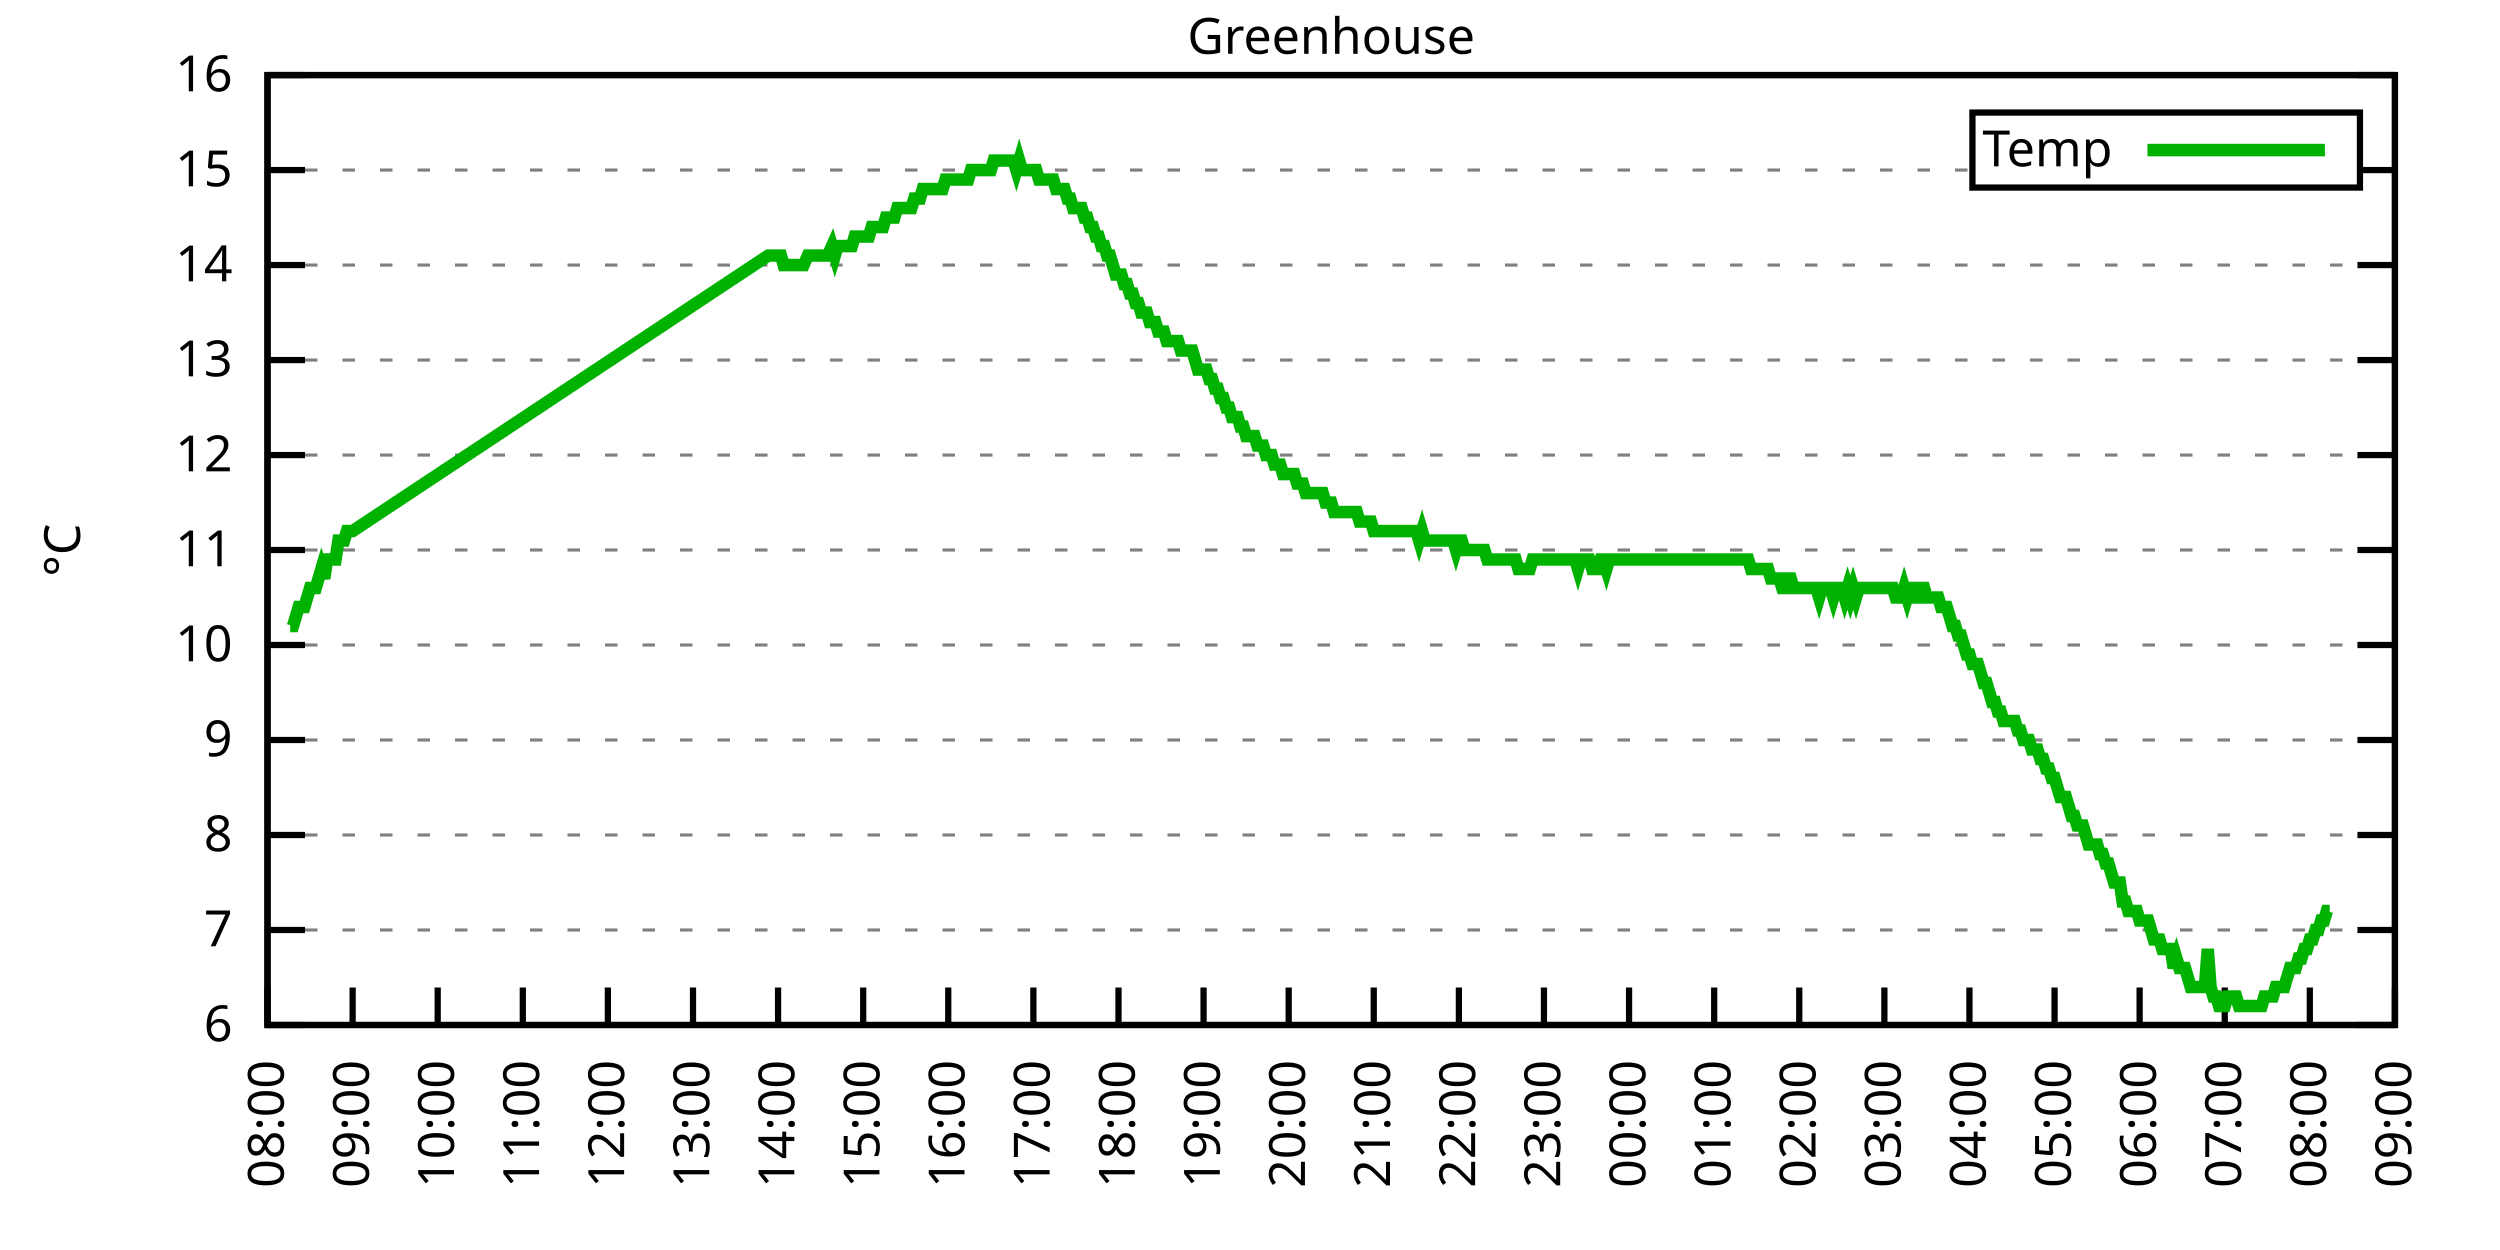
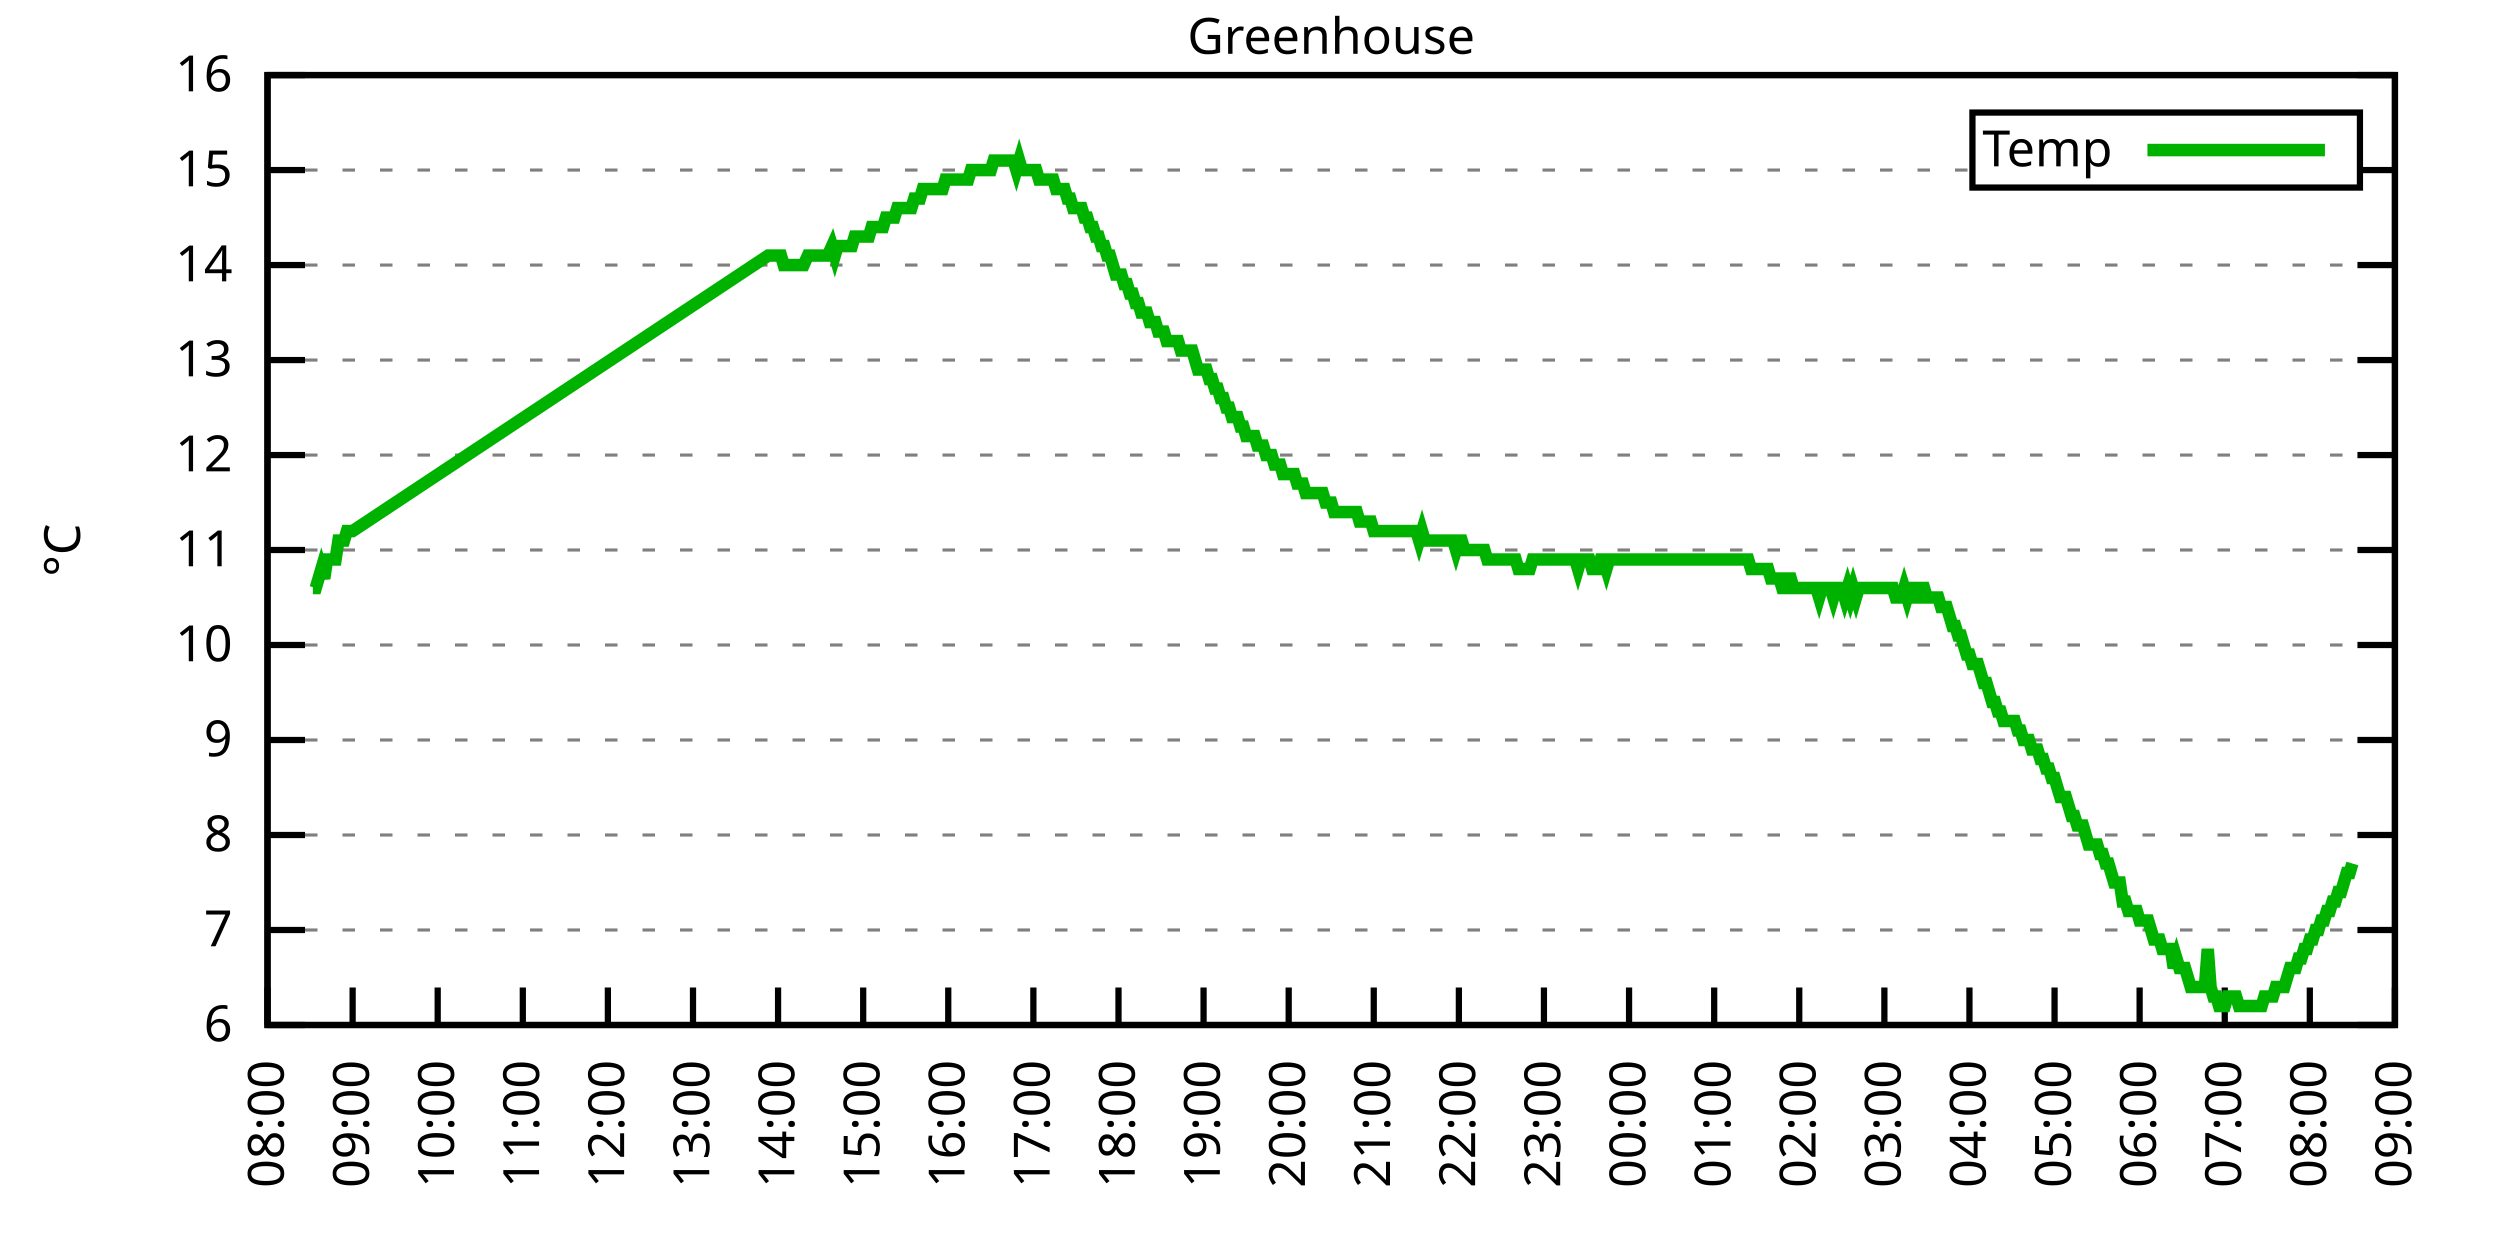
<svg xmlns="http://www.w3.org/2000/svg" xmlns:xlink="http://www.w3.org/1999/xlink" width="400" height="200" viewBox="0 0 400 200">
  <g id="gnuplot_canvas">
    <rect x="0" y="0" width="400" height="200" fill="none" />
    <defs>
      <circle id="gpDot" r="0.5" stroke-width="0.5" stroke="currentColor" />
      <path id="gpPt0" stroke-width="0.333" stroke="currentColor" d="M-1,0 h2 M0,-1 v2" />
      <path id="gpPt1" stroke-width="0.333" stroke="currentColor" d="M-1,-1 L1,1 M1,-1 L-1,1" />
      <path id="gpPt2" stroke-width="0.333" stroke="currentColor" d="M-1,0 L1,0 M0,-1 L0,1 M-1,-1 L1,1 M-1,1 L1,-1" />
      <rect id="gpPt3" stroke-width="0.333" stroke="currentColor" x="-1" y="-1" width="2" height="2" />
      <rect id="gpPt4" stroke-width="0.333" stroke="currentColor" fill="currentColor" x="-1" y="-1" width="2" height="2" />
      <circle id="gpPt5" stroke-width="0.333" stroke="currentColor" cx="0" cy="0" r="1" />
      <use xlink:href="#gpPt5" id="gpPt6" fill="currentColor" stroke="none" />
      <path id="gpPt7" stroke-width="0.333" stroke="currentColor" d="M0,-1.33 L-1.33,0.67 L1.33,0.67 z" />
      <use xlink:href="#gpPt7" id="gpPt8" fill="currentColor" stroke="none" />
      <use xlink:href="#gpPt7" id="gpPt9" stroke="currentColor" transform="rotate(180)" />
      <use xlink:href="#gpPt9" id="gpPt10" fill="currentColor" stroke="none" />
      <use xlink:href="#gpPt3" id="gpPt11" stroke="currentColor" transform="rotate(45)" />
      <use xlink:href="#gpPt11" id="gpPt12" fill="currentColor" stroke="none" />
      <path id="gpPt13" stroke-width="0.333" stroke="currentColor" d="M0,1.330 L1.265,0.411 L0.782,-1.067 L-0.782,-1.076 L-1.265,0.411 z" />
      <use xlink:href="#gpPt13" id="gpPt14" fill="currentColor" stroke="none" />
      <filter id="textbox" filterUnits="objectBoundingBox" x="0" y="0" height="1" width="1">
        <feFlood flood-color="white" flood-opacity="1" result="bgnd" />
        <feComposite in="SourceGraphic" in2="bgnd" operator="atop" />
      </filter>
      <filter id="greybox" filterUnits="objectBoundingBox" x="0" y="0" height="1" width="1">
        <feFlood flood-color="lightgrey" flood-opacity="1" result="grey" />
        <feComposite in="SourceGraphic" in2="grey" operator="atop" />
      </filter>
    </defs>
    <g fill="none" color="white" stroke="currentColor" stroke-width="1.00" stroke-linecap="butt" stroke-linejoin="miter">
</g>
    <g fill="none" color="black" stroke="currentColor" stroke-width="1.00" stroke-linecap="butt" stroke-linejoin="miter">
      <g stroke="none" shape-rendering="crispEdges">
        <polygon fill="rgb(255, 255, 255)" points="42.80,164.00 383.18,164.00 383.18,12.02 42.80,12.02 " />
      </g>
    </g>
    <g fill="none" color="black" stroke="currentColor" stroke-width="1.00" stroke-linecap="butt" stroke-linejoin="miter">
</g>
    <g fill="none" color="black" stroke="black" stroke-width="0.50" stroke-linecap="butt" stroke-linejoin="miter">
</g>
    <g fill="none" color="gray" stroke="currentColor" stroke-width="0.50" stroke-linecap="butt" stroke-linejoin="miter">
      <path stroke="gray" stroke-dasharray="2,4" class="gridline" d="M42.80,164.00 L383.19,164.00  " />
    </g>
    <g fill="none" color="gray" stroke="gray" stroke-width="1.00" stroke-linecap="butt" stroke-linejoin="miter">
</g>
    <g fill="none" color="black" stroke="currentColor" stroke-width="1.00" stroke-linecap="butt" stroke-linejoin="miter">
      <path stroke="black" d="M42.80,164.00 L48.80,164.00 M383.19,164.00 L377.19,164.00  " />
      <g transform="translate(37.20,166.60)" stroke="none" fill="black" font-family="Sans" font-size="8.00" text-anchor="end">
        <text>
          <tspan font-family="Sans"> 6</tspan>
        </text>
      </g>
    </g>
    <g fill="none" color="black" stroke="currentColor" stroke-width="1.00" stroke-linecap="butt" stroke-linejoin="miter">
</g>
    <g fill="none" color="black" stroke="black" stroke-width="0.50" stroke-linecap="butt" stroke-linejoin="miter">
</g>
    <g fill="none" color="gray" stroke="currentColor" stroke-width="0.50" stroke-linecap="butt" stroke-linejoin="miter">
      <path stroke="gray" stroke-dasharray="2,4" class="gridline" d="M42.80,148.80 L383.19,148.80  " />
    </g>
    <g fill="none" color="gray" stroke="gray" stroke-width="1.00" stroke-linecap="butt" stroke-linejoin="miter">
</g>
    <g fill="none" color="black" stroke="currentColor" stroke-width="1.00" stroke-linecap="butt" stroke-linejoin="miter">
      <path stroke="black" d="M42.80,148.80 L48.80,148.80 M383.19,148.80 L377.19,148.80  " />
      <g transform="translate(37.20,151.40)" stroke="none" fill="black" font-family="Sans" font-size="8.00" text-anchor="end">
        <text>
          <tspan font-family="Sans"> 7</tspan>
        </text>
      </g>
    </g>
    <g fill="none" color="black" stroke="currentColor" stroke-width="1.00" stroke-linecap="butt" stroke-linejoin="miter">
</g>
    <g fill="none" color="black" stroke="black" stroke-width="0.50" stroke-linecap="butt" stroke-linejoin="miter">
</g>
    <g fill="none" color="gray" stroke="currentColor" stroke-width="0.50" stroke-linecap="butt" stroke-linejoin="miter">
      <path stroke="gray" stroke-dasharray="2,4" class="gridline" d="M42.80,133.60 L383.19,133.60  " />
    </g>
    <g fill="none" color="gray" stroke="gray" stroke-width="1.00" stroke-linecap="butt" stroke-linejoin="miter">
</g>
    <g fill="none" color="black" stroke="currentColor" stroke-width="1.00" stroke-linecap="butt" stroke-linejoin="miter">
      <path stroke="black" d="M42.80,133.60 L48.80,133.60 M383.19,133.60 L377.19,133.60  " />
      <g transform="translate(37.20,136.20)" stroke="none" fill="black" font-family="Sans" font-size="8.00" text-anchor="end">
        <text>
          <tspan font-family="Sans"> 8</tspan>
        </text>
      </g>
    </g>
    <g fill="none" color="black" stroke="currentColor" stroke-width="1.00" stroke-linecap="butt" stroke-linejoin="miter">
</g>
    <g fill="none" color="black" stroke="black" stroke-width="0.50" stroke-linecap="butt" stroke-linejoin="miter">
</g>
    <g fill="none" color="gray" stroke="currentColor" stroke-width="0.50" stroke-linecap="butt" stroke-linejoin="miter">
      <path stroke="gray" stroke-dasharray="2,4" class="gridline" d="M42.80,118.40 L383.19,118.40  " />
    </g>
    <g fill="none" color="gray" stroke="gray" stroke-width="1.00" stroke-linecap="butt" stroke-linejoin="miter">
</g>
    <g fill="none" color="black" stroke="currentColor" stroke-width="1.00" stroke-linecap="butt" stroke-linejoin="miter">
      <path stroke="black" d="M42.80,118.40 L48.80,118.40 M383.19,118.40 L377.19,118.40  " />
      <g transform="translate(37.20,121.00)" stroke="none" fill="black" font-family="Sans" font-size="8.00" text-anchor="end">
        <text>
          <tspan font-family="Sans"> 9</tspan>
        </text>
      </g>
    </g>
    <g fill="none" color="black" stroke="currentColor" stroke-width="1.00" stroke-linecap="butt" stroke-linejoin="miter">
</g>
    <g fill="none" color="black" stroke="black" stroke-width="0.50" stroke-linecap="butt" stroke-linejoin="miter">
</g>
    <g fill="none" color="gray" stroke="currentColor" stroke-width="0.50" stroke-linecap="butt" stroke-linejoin="miter">
      <path stroke="gray" stroke-dasharray="2,4" class="gridline" d="M42.80,103.20 L383.19,103.20  " />
    </g>
    <g fill="none" color="gray" stroke="gray" stroke-width="1.00" stroke-linecap="butt" stroke-linejoin="miter">
</g>
    <g fill="none" color="black" stroke="currentColor" stroke-width="1.00" stroke-linecap="butt" stroke-linejoin="miter">
      <path stroke="black" d="M42.80,103.20 L48.80,103.20 M383.19,103.20 L377.19,103.20  " />
      <g transform="translate(37.20,105.80)" stroke="none" fill="black" font-family="Sans" font-size="8.00" text-anchor="end">
        <text>
          <tspan font-family="Sans"> 10</tspan>
        </text>
      </g>
    </g>
    <g fill="none" color="black" stroke="currentColor" stroke-width="1.00" stroke-linecap="butt" stroke-linejoin="miter">
</g>
    <g fill="none" color="black" stroke="black" stroke-width="0.50" stroke-linecap="butt" stroke-linejoin="miter">
</g>
    <g fill="none" color="gray" stroke="currentColor" stroke-width="0.50" stroke-linecap="butt" stroke-linejoin="miter">
      <path stroke="gray" stroke-dasharray="2,4" class="gridline" d="M42.80,88.00 L383.19,88.00  " />
    </g>
    <g fill="none" color="gray" stroke="gray" stroke-width="1.00" stroke-linecap="butt" stroke-linejoin="miter">
</g>
    <g fill="none" color="black" stroke="currentColor" stroke-width="1.00" stroke-linecap="butt" stroke-linejoin="miter">
      <path stroke="black" d="M42.80,88.00 L48.80,88.00 M383.19,88.00 L377.19,88.00  " />
      <g transform="translate(37.20,90.60)" stroke="none" fill="black" font-family="Sans" font-size="8.00" text-anchor="end">
        <text>
          <tspan font-family="Sans"> 11</tspan>
        </text>
      </g>
    </g>
    <g fill="none" color="black" stroke="currentColor" stroke-width="1.00" stroke-linecap="butt" stroke-linejoin="miter">
</g>
    <g fill="none" color="black" stroke="black" stroke-width="0.50" stroke-linecap="butt" stroke-linejoin="miter">
</g>
    <g fill="none" color="gray" stroke="currentColor" stroke-width="0.50" stroke-linecap="butt" stroke-linejoin="miter">
      <path stroke="gray" stroke-dasharray="2,4" class="gridline" d="M42.80,72.81 L383.19,72.81  " />
    </g>
    <g fill="none" color="gray" stroke="gray" stroke-width="1.00" stroke-linecap="butt" stroke-linejoin="miter">
</g>
    <g fill="none" color="black" stroke="currentColor" stroke-width="1.00" stroke-linecap="butt" stroke-linejoin="miter">
      <path stroke="black" d="M42.80,72.81 L48.80,72.81 M383.19,72.81 L377.19,72.81  " />
      <g transform="translate(37.20,75.41)" stroke="none" fill="black" font-family="Sans" font-size="8.00" text-anchor="end">
        <text>
          <tspan font-family="Sans"> 12</tspan>
        </text>
      </g>
    </g>
    <g fill="none" color="black" stroke="currentColor" stroke-width="1.00" stroke-linecap="butt" stroke-linejoin="miter">
</g>
    <g fill="none" color="black" stroke="black" stroke-width="0.50" stroke-linecap="butt" stroke-linejoin="miter">
</g>
    <g fill="none" color="gray" stroke="currentColor" stroke-width="0.50" stroke-linecap="butt" stroke-linejoin="miter">
      <path stroke="gray" stroke-dasharray="2,4" class="gridline" d="M42.80,57.61 L383.19,57.61  " />
    </g>
    <g fill="none" color="gray" stroke="gray" stroke-width="1.00" stroke-linecap="butt" stroke-linejoin="miter">
</g>
    <g fill="none" color="black" stroke="currentColor" stroke-width="1.00" stroke-linecap="butt" stroke-linejoin="miter">
      <path stroke="black" d="M42.80,57.61 L48.80,57.61 M383.19,57.61 L377.19,57.61  " />
      <g transform="translate(37.20,60.21)" stroke="none" fill="black" font-family="Sans" font-size="8.00" text-anchor="end">
        <text>
          <tspan font-family="Sans"> 13</tspan>
        </text>
      </g>
    </g>
    <g fill="none" color="black" stroke="currentColor" stroke-width="1.00" stroke-linecap="butt" stroke-linejoin="miter">
</g>
    <g fill="none" color="black" stroke="black" stroke-width="0.50" stroke-linecap="butt" stroke-linejoin="miter">
</g>
    <g fill="none" color="gray" stroke="currentColor" stroke-width="0.50" stroke-linecap="butt" stroke-linejoin="miter">
      <path stroke="gray" stroke-dasharray="2,4" class="gridline" d="M42.80,42.41 L383.19,42.41  " />
    </g>
    <g fill="none" color="gray" stroke="gray" stroke-width="1.00" stroke-linecap="butt" stroke-linejoin="miter">
</g>
    <g fill="none" color="black" stroke="currentColor" stroke-width="1.00" stroke-linecap="butt" stroke-linejoin="miter">
      <path stroke="black" d="M42.80,42.41 L48.80,42.41 M383.19,42.41 L377.19,42.41  " />
      <g transform="translate(37.20,45.01)" stroke="none" fill="black" font-family="Sans" font-size="8.00" text-anchor="end">
        <text>
          <tspan font-family="Sans"> 14</tspan>
        </text>
      </g>
    </g>
    <g fill="none" color="black" stroke="currentColor" stroke-width="1.00" stroke-linecap="butt" stroke-linejoin="miter">
</g>
    <g fill="none" color="black" stroke="black" stroke-width="0.50" stroke-linecap="butt" stroke-linejoin="miter">
</g>
    <g fill="none" color="gray" stroke="currentColor" stroke-width="0.50" stroke-linecap="butt" stroke-linejoin="miter">
      <path stroke="gray" stroke-dasharray="2,4" class="gridline" d="M42.80,27.21 L315.59,27.21 M377.59,27.21 L383.19,27.21  " />
    </g>
    <g fill="none" color="gray" stroke="gray" stroke-width="1.00" stroke-linecap="butt" stroke-linejoin="miter">
</g>
    <g fill="none" color="black" stroke="currentColor" stroke-width="1.00" stroke-linecap="butt" stroke-linejoin="miter">
      <path stroke="black" d="M42.80,27.21 L48.80,27.21 M383.19,27.21 L377.19,27.21  " />
      <g transform="translate(37.20,29.81)" stroke="none" fill="black" font-family="Sans" font-size="8.00" text-anchor="end">
        <text>
          <tspan font-family="Sans"> 15</tspan>
        </text>
      </g>
    </g>
    <g fill="none" color="black" stroke="currentColor" stroke-width="1.00" stroke-linecap="butt" stroke-linejoin="miter">
</g>
    <g fill="none" color="black" stroke="black" stroke-width="0.50" stroke-linecap="butt" stroke-linejoin="miter">
</g>
    <g fill="none" color="gray" stroke="currentColor" stroke-width="0.50" stroke-linecap="butt" stroke-linejoin="miter">
      <path stroke="gray" stroke-dasharray="2,4" class="gridline" d="M42.80,12.01 L383.19,12.01  " />
    </g>
    <g fill="none" color="gray" stroke="gray" stroke-width="1.00" stroke-linecap="butt" stroke-linejoin="miter">
</g>
    <g fill="none" color="black" stroke="currentColor" stroke-width="1.00" stroke-linecap="butt" stroke-linejoin="miter">
      <path stroke="black" d="M42.80,12.01 L48.80,12.01 M383.19,12.01 L377.19,12.01  " />
      <g transform="translate(37.20,14.61)" stroke="none" fill="black" font-family="Sans" font-size="8.00" text-anchor="end">
        <text>
          <tspan font-family="Sans"> 16</tspan>
        </text>
      </g>
    </g>
    <g fill="none" color="black" stroke="currentColor" stroke-width="1.00" stroke-linecap="butt" stroke-linejoin="miter">
      <path stroke="black" d="M42.80,164.00 L42.80,158.00  " />
      <g transform="translate(45.40,169.60) rotate(270.00)" stroke="none" fill="black" font-family="Sans" font-size="8.00" text-anchor="end">
        <text>
          <tspan font-family="Sans">08:00</tspan>
        </text>
      </g>
    </g>
    <g fill="none" color="black" stroke="currentColor" stroke-width="1.00" stroke-linecap="butt" stroke-linejoin="miter">
      <path stroke="black" d="M56.42,164.00 L56.42,158.00  " />
      <g transform="translate(59.02,169.60) rotate(270.00)" stroke="none" fill="black" font-family="Sans" font-size="8.00" text-anchor="end">
        <text>
          <tspan font-family="Sans">09:00</tspan>
        </text>
      </g>
    </g>
    <g fill="none" color="black" stroke="currentColor" stroke-width="1.00" stroke-linecap="butt" stroke-linejoin="miter">
      <path stroke="black" d="M70.03,164.00 L70.03,158.00  " />
      <g transform="translate(72.63,169.60) rotate(270.00)" stroke="none" fill="black" font-family="Sans" font-size="8.00" text-anchor="end">
        <text>
          <tspan font-family="Sans">10:00</tspan>
        </text>
      </g>
    </g>
    <g fill="none" color="black" stroke="currentColor" stroke-width="1.00" stroke-linecap="butt" stroke-linejoin="miter">
      <path stroke="black" d="M83.65,164.00 L83.65,158.00  " />
      <g transform="translate(86.25,169.60) rotate(270.00)" stroke="none" fill="black" font-family="Sans" font-size="8.00" text-anchor="end">
        <text>
          <tspan font-family="Sans">11:00</tspan>
        </text>
      </g>
    </g>
    <g fill="none" color="black" stroke="currentColor" stroke-width="1.00" stroke-linecap="butt" stroke-linejoin="miter">
      <path stroke="black" d="M97.26,164.00 L97.26,158.00  " />
      <g transform="translate(99.86,169.60) rotate(270.00)" stroke="none" fill="black" font-family="Sans" font-size="8.00" text-anchor="end">
        <text>
          <tspan font-family="Sans">12:00</tspan>
        </text>
      </g>
    </g>
    <g fill="none" color="black" stroke="currentColor" stroke-width="1.00" stroke-linecap="butt" stroke-linejoin="miter">
      <path stroke="black" d="M110.88,164.00 L110.88,158.00  " />
      <g transform="translate(113.48,169.60) rotate(270.00)" stroke="none" fill="black" font-family="Sans" font-size="8.00" text-anchor="end">
        <text>
          <tspan font-family="Sans">13:00</tspan>
        </text>
      </g>
    </g>
    <g fill="none" color="black" stroke="currentColor" stroke-width="1.00" stroke-linecap="butt" stroke-linejoin="miter">
      <path stroke="black" d="M124.49,164.00 L124.49,158.00  " />
      <g transform="translate(127.09,169.60) rotate(270.00)" stroke="none" fill="black" font-family="Sans" font-size="8.00" text-anchor="end">
        <text>
          <tspan font-family="Sans">14:00</tspan>
        </text>
      </g>
    </g>
    <g fill="none" color="black" stroke="currentColor" stroke-width="1.00" stroke-linecap="butt" stroke-linejoin="miter">
      <path stroke="black" d="M138.11,164.00 L138.11,158.00  " />
      <g transform="translate(140.71,169.60) rotate(270.00)" stroke="none" fill="black" font-family="Sans" font-size="8.00" text-anchor="end">
        <text>
          <tspan font-family="Sans">15:00</tspan>
        </text>
      </g>
    </g>
    <g fill="none" color="black" stroke="currentColor" stroke-width="1.00" stroke-linecap="butt" stroke-linejoin="miter">
      <path stroke="black" d="M151.72,164.00 L151.72,158.00  " />
      <g transform="translate(154.32,169.60) rotate(270.00)" stroke="none" fill="black" font-family="Sans" font-size="8.00" text-anchor="end">
        <text>
          <tspan font-family="Sans">16:00</tspan>
        </text>
      </g>
    </g>
    <g fill="none" color="black" stroke="currentColor" stroke-width="1.00" stroke-linecap="butt" stroke-linejoin="miter">
      <path stroke="black" d="M165.34,164.00 L165.34,158.00  " />
      <g transform="translate(167.94,169.60) rotate(270.00)" stroke="none" fill="black" font-family="Sans" font-size="8.00" text-anchor="end">
        <text>
          <tspan font-family="Sans">17:00</tspan>
        </text>
      </g>
    </g>
    <g fill="none" color="black" stroke="currentColor" stroke-width="1.00" stroke-linecap="butt" stroke-linejoin="miter">
      <path stroke="black" d="M178.96,164.00 L178.96,158.00  " />
      <g transform="translate(181.56,169.60) rotate(270.00)" stroke="none" fill="black" font-family="Sans" font-size="8.00" text-anchor="end">
        <text>
          <tspan font-family="Sans">18:00</tspan>
        </text>
      </g>
    </g>
    <g fill="none" color="black" stroke="currentColor" stroke-width="1.00" stroke-linecap="butt" stroke-linejoin="miter">
      <path stroke="black" d="M192.57,164.00 L192.57,158.00  " />
      <g transform="translate(195.17,169.60) rotate(270.00)" stroke="none" fill="black" font-family="Sans" font-size="8.00" text-anchor="end">
        <text>
          <tspan font-family="Sans">19:00</tspan>
        </text>
      </g>
    </g>
    <g fill="none" color="black" stroke="currentColor" stroke-width="1.00" stroke-linecap="butt" stroke-linejoin="miter">
      <path stroke="black" d="M206.19,164.00 L206.19,158.00  " />
      <g transform="translate(208.79,169.60) rotate(270.00)" stroke="none" fill="black" font-family="Sans" font-size="8.00" text-anchor="end">
        <text>
          <tspan font-family="Sans">20:00</tspan>
        </text>
      </g>
    </g>
    <g fill="none" color="black" stroke="currentColor" stroke-width="1.00" stroke-linecap="butt" stroke-linejoin="miter">
      <path stroke="black" d="M219.80,164.00 L219.80,158.00  " />
      <g transform="translate(222.40,169.60) rotate(270.00)" stroke="none" fill="black" font-family="Sans" font-size="8.00" text-anchor="end">
        <text>
          <tspan font-family="Sans">21:00</tspan>
        </text>
      </g>
    </g>
    <g fill="none" color="black" stroke="currentColor" stroke-width="1.00" stroke-linecap="butt" stroke-linejoin="miter">
      <path stroke="black" d="M233.42,164.00 L233.42,158.00  " />
      <g transform="translate(236.02,169.60) rotate(270.00)" stroke="none" fill="black" font-family="Sans" font-size="8.00" text-anchor="end">
        <text>
          <tspan font-family="Sans">22:00</tspan>
        </text>
      </g>
    </g>
    <g fill="none" color="black" stroke="currentColor" stroke-width="1.00" stroke-linecap="butt" stroke-linejoin="miter">
      <path stroke="black" d="M247.03,164.00 L247.03,158.00  " />
      <g transform="translate(249.63,169.60) rotate(270.00)" stroke="none" fill="black" font-family="Sans" font-size="8.00" text-anchor="end">
        <text>
          <tspan font-family="Sans">23:00</tspan>
        </text>
      </g>
    </g>
    <g fill="none" color="black" stroke="currentColor" stroke-width="1.00" stroke-linecap="butt" stroke-linejoin="miter">
      <path stroke="black" d="M260.65,164.00 L260.65,158.00  " />
      <g transform="translate(263.25,169.60) rotate(270.00)" stroke="none" fill="black" font-family="Sans" font-size="8.00" text-anchor="end">
        <text>
          <tspan font-family="Sans">00:00</tspan>
        </text>
      </g>
    </g>
    <g fill="none" color="black" stroke="currentColor" stroke-width="1.00" stroke-linecap="butt" stroke-linejoin="miter">
      <path stroke="black" d="M274.27,164.00 L274.27,158.00  " />
      <g transform="translate(276.87,169.60) rotate(270.00)" stroke="none" fill="black" font-family="Sans" font-size="8.00" text-anchor="end">
        <text>
          <tspan font-family="Sans">01:00</tspan>
        </text>
      </g>
    </g>
    <g fill="none" color="black" stroke="currentColor" stroke-width="1.00" stroke-linecap="butt" stroke-linejoin="miter">
      <path stroke="black" d="M287.88,164.00 L287.88,158.00  " />
      <g transform="translate(290.48,169.60) rotate(270.00)" stroke="none" fill="black" font-family="Sans" font-size="8.00" text-anchor="end">
        <text>
          <tspan font-family="Sans">02:00</tspan>
        </text>
      </g>
    </g>
    <g fill="none" color="black" stroke="currentColor" stroke-width="1.00" stroke-linecap="butt" stroke-linejoin="miter">
      <path stroke="black" d="M301.50,164.00 L301.50,158.00  " />
      <g transform="translate(304.10,169.60) rotate(270.00)" stroke="none" fill="black" font-family="Sans" font-size="8.00" text-anchor="end">
        <text>
          <tspan font-family="Sans">03:00</tspan>
        </text>
      </g>
    </g>
    <g fill="none" color="black" stroke="currentColor" stroke-width="1.00" stroke-linecap="butt" stroke-linejoin="miter">
      <path stroke="black" d="M315.11,164.00 L315.11,158.00  " />
      <g transform="translate(317.71,169.60) rotate(270.00)" stroke="none" fill="black" font-family="Sans" font-size="8.00" text-anchor="end">
        <text>
          <tspan font-family="Sans">04:00</tspan>
        </text>
      </g>
    </g>
    <g fill="none" color="black" stroke="currentColor" stroke-width="1.00" stroke-linecap="butt" stroke-linejoin="miter">
      <path stroke="black" d="M328.73,164.00 L328.73,158.00  " />
      <g transform="translate(331.33,169.60) rotate(270.00)" stroke="none" fill="black" font-family="Sans" font-size="8.00" text-anchor="end">
        <text>
          <tspan font-family="Sans">05:00</tspan>
        </text>
      </g>
    </g>
    <g fill="none" color="black" stroke="currentColor" stroke-width="1.00" stroke-linecap="butt" stroke-linejoin="miter">
      <path stroke="black" d="M342.34,164.00 L342.34,158.00  " />
      <g transform="translate(344.94,169.60) rotate(270.00)" stroke="none" fill="black" font-family="Sans" font-size="8.00" text-anchor="end">
        <text>
          <tspan font-family="Sans">06:00</tspan>
        </text>
      </g>
    </g>
    <g fill="none" color="black" stroke="currentColor" stroke-width="1.00" stroke-linecap="butt" stroke-linejoin="miter">
      <path stroke="black" d="M355.96,164.00 L355.96,158.00  " />
      <g transform="translate(358.56,169.60) rotate(270.00)" stroke="none" fill="black" font-family="Sans" font-size="8.00" text-anchor="end">
        <text>
          <tspan font-family="Sans">07:00</tspan>
        </text>
      </g>
    </g>
    <g fill="none" color="black" stroke="currentColor" stroke-width="1.00" stroke-linecap="butt" stroke-linejoin="miter">
      <path stroke="black" d="M369.57,164.00 L369.57,158.00  " />
      <g transform="translate(372.17,169.60) rotate(270.00)" stroke="none" fill="black" font-family="Sans" font-size="8.00" text-anchor="end">
        <text>
          <tspan font-family="Sans">08:00</tspan>
        </text>
      </g>
    </g>
    <g fill="none" color="black" stroke="currentColor" stroke-width="1.00" stroke-linecap="butt" stroke-linejoin="miter">
      <path stroke="black" d="M383.19,164.00 L383.19,158.00  " />
      <g transform="translate(385.79,169.60) rotate(270.00)" stroke="none" fill="black" font-family="Sans" font-size="8.00" text-anchor="end">
        <text>
          <tspan font-family="Sans">09:00</tspan>
        </text>
      </g>
    </g>
    <g fill="none" color="black" stroke="currentColor" stroke-width="1.00" stroke-linecap="butt" stroke-linejoin="miter">
</g>
    <g fill="none" color="black" stroke="currentColor" stroke-width="1.00" stroke-linecap="butt" stroke-linejoin="miter">
      <path stroke="black" d="M42.80,12.01 L42.80,164.00 L383.19,164.00 L383.19,12.01 L42.80,12.01 Z  " />
    </g>
    <g fill="none" color="black" stroke="currentColor" stroke-width="1.00" stroke-linecap="butt" stroke-linejoin="miter">
</g>
    <g fill="none" color="black" stroke="currentColor" stroke-width="1.00" stroke-linecap="butt" stroke-linejoin="miter">
      <path stroke="black" d="M315.59,30.01 L315.59,18.01 L377.59,18.01 L377.59,30.01 L315.59,30.01 Z  " />
    </g>
    <g id="Greenhouse_plot_1">
      <g fill="none" color="white" stroke="black" stroke-width="2.00" stroke-linecap="butt" stroke-linejoin="miter">
</g>
      <g fill="none" color="black" stroke="currentColor" stroke-width="2.00" stroke-linecap="butt" stroke-linejoin="miter">
        <g transform="translate(337.99,26.61)" stroke="none" fill="black" font-family="Sans" font-size="8.00" text-anchor="end">
          <text>
            <tspan font-family="Sans">Temp</tspan>
          </text>
        </g>
      </g>
      <g fill="none" color="black" stroke="currentColor" stroke-width="2.00" stroke-linecap="butt" stroke-linejoin="miter">
-         <path stroke="rgb(  0, 178,   0)" d="M343.59,24.01 L371.99,24.01 M46.43,100.16 L46.88,100.16 L47.34,98.64 L47.79,97.12 L48.25,97.12 L48.70,97.12   L49.15,95.60 L49.61,94.08 L50.06,94.08 L50.52,94.08 L50.97,92.56 L51.42,91.04 L51.88,92.56 L52.33,89.52   L52.78,89.52 L53.24,89.52 L53.69,89.52 L54.15,86.49 L54.60,86.49 L55.05,86.49 L55.51,84.97 L55.96,84.97   L56.42,84.97 L122.91,40.89 L123.36,40.89 L124.04,40.89 L124.95,40.89 L125.40,42.41 L125.86,42.41 L126.31,42.41   L127.22,42.41 L127.67,42.41 L128.12,42.41 L128.58,42.41 L129.26,40.89 L129.94,40.89 L130.39,40.89 L130.85,40.89   L131.30,40.89 L131.76,40.89 L132.44,40.89 L133.12,39.37 L133.57,40.89 L134.02,39.37 L134.48,39.37 L134.93,39.37   L135.39,39.37 L135.84,39.37 L136.29,39.37 L136.75,37.85 L137.20,37.85 L137.66,37.85 L138.11,37.85 L138.56,37.85   L139.02,37.85 L139.47,36.33 L139.92,36.33 L140.38,36.33 L140.83,36.33 L141.29,36.33 L141.74,34.81 L142.19,34.81   L142.65,34.81 L143.10,34.81 L143.56,33.29 L144.01,33.29 L144.46,33.29 L144.92,33.29 L145.37,33.29 L145.82,33.29   L146.28,31.77 L146.73,31.77 L147.19,31.77 L147.64,30.25 L148.09,30.25 L148.55,30.25 L149.00,30.25 L149.46,30.25   L149.91,30.25 L150.36,30.25 L150.82,30.25 L151.27,28.73 L151.72,28.73 L152.18,28.73 L152.63,28.73 L153.09,28.73   L153.54,28.73 L153.99,28.73 L154.45,28.73 L154.90,28.73 L155.36,27.21 L155.81,27.21 L156.26,27.21 L156.72,27.21   L157.17,27.21 L157.62,27.21 L158.08,27.21 L158.53,27.21 L158.99,25.69 L159.44,25.69 L159.89,25.69 L160.35,25.69   L160.80,25.69 L161.26,25.69 L161.71,25.69 L162.16,25.69 L162.62,27.21 L163.07,25.69 L163.52,27.21 L163.98,27.21   L164.43,27.21 L164.89,27.21 L165.34,27.21 L165.79,27.21 L166.25,28.73 L166.70,28.73 L167.16,28.73 L167.61,28.73   L168.06,28.73 L168.52,28.73 L168.97,30.25 L169.43,30.25 L169.88,30.25 L170.33,30.25 L170.79,31.77 L171.24,31.77   L171.69,33.29 L172.15,33.29 L172.60,33.29 L173.06,33.29 L173.51,34.81 L173.96,34.81 L174.42,36.33 L174.87,36.33   L175.33,37.85 L175.78,37.85 L176.23,39.37 L176.69,39.37 L177.14,40.89 L177.59,40.89 L178.05,42.41 L178.50,43.93   L178.96,43.93 L179.41,43.93 L179.86,45.45 L180.32,45.45 L180.77,46.97 L181.23,46.97 L181.68,48.49 L182.13,48.49   L182.59,50.01 L183.04,50.01 L183.49,50.01 L183.95,51.53 L184.40,51.53 L184.86,51.53 L185.31,53.05 L185.76,53.05   L186.22,53.05 L186.67,54.57 L187.13,54.57 L187.58,54.57 L188.03,54.57 L188.49,54.57 L188.94,56.09 L189.39,56.09   L189.85,56.09 L190.30,56.09 L190.76,56.09 L191.21,57.61 L191.66,59.13 L192.12,59.13 L192.57,59.13 L193.03,59.13   L193.48,60.65 L193.93,60.65 L194.39,62.17 L194.84,62.17 L195.29,63.69 L195.75,63.69 L196.20,65.21 L196.66,65.21   L197.11,66.73 L197.56,66.73 L198.02,66.73 L198.47,68.25 L198.93,68.25 L199.38,69.77 L199.83,69.77 L200.29,69.77   L200.74,69.77 L201.19,71.29 L201.65,71.29 L202.10,71.29 L202.56,72.81 L203.01,72.81 L203.46,72.81 L203.92,74.33   L204.37,74.33 L204.83,74.33 L205.28,75.85 L205.73,75.85 L206.19,75.85 L206.64,75.85 L207.09,75.85 L207.55,77.37   L208.00,77.37 L208.46,77.37 L208.91,78.89 L209.36,78.89 L209.82,78.89 L210.27,78.89 L210.73,78.89 L211.18,78.89   L211.63,78.89 L212.09,80.41 L212.54,80.41 L213.00,80.41 L213.45,81.93 L213.90,81.93 L214.36,81.93 L214.81,81.93   L215.26,81.93 L215.72,81.93 L216.17,81.93 L216.63,81.93 L217.08,81.93 L217.53,83.45 L217.99,83.45 L218.44,83.45   L218.90,83.45 L219.35,83.45 L219.80,84.97 L220.26,84.97 L220.71,84.97 L221.16,84.97 L221.62,84.97 L222.07,84.97   L222.53,84.97 L222.98,84.97 L223.43,84.97 L223.89,84.97 L224.34,84.97 L224.80,84.97 L225.25,84.97 L225.70,84.97   L226.16,84.97 L226.61,84.97 L227.06,86.49 L227.52,84.97 L227.97,86.49 L228.43,86.49 L228.88,86.49 L229.33,86.49   L229.79,86.49 L230.24,86.49 L230.70,86.49 L231.15,86.49 L231.60,86.49 L232.06,86.49 L232.51,86.49 L232.96,88.00   L233.42,86.49 L233.87,86.49 L234.33,88.00 L234.78,88.00 L235.23,88.00 L235.69,88.00 L236.14,88.00 L236.60,88.00   L237.05,88.00 L237.50,88.00 L237.96,89.52 L238.41,89.52 L238.86,89.52 L239.32,89.52 L239.77,89.52 L240.23,89.52   L240.68,89.52 L241.13,89.52 L241.59,89.52 L242.04,89.52 L242.50,89.52 L242.95,91.04 L243.40,91.04 L243.86,91.04   L244.31,91.04 L244.76,91.04 L245.22,89.52 L245.67,89.52 L246.13,89.52 L246.58,89.52 L247.03,89.52 L247.49,89.52   L247.94,89.52 L248.40,89.52 L248.85,89.52 L249.30,89.52 L249.76,89.52 L250.21,89.52 L250.66,89.52 L251.12,89.52   L251.57,89.52 L252.03,89.52 L252.48,91.04 L252.93,89.52 L253.39,89.52 L253.84,89.52 L254.30,89.52 L254.75,91.04   L255.20,91.04 L255.66,91.04 L256.11,89.52 L256.56,89.52 L257.02,91.04 L257.47,89.52 L257.93,89.52 L258.38,89.52   L258.83,89.52 L259.29,89.52 L259.74,89.52 L260.20,89.52 L260.65,89.52 L261.10,89.52 L261.56,89.52 L262.01,89.52   L262.47,89.52 L262.92,89.52 L263.37,89.52 L263.83,89.52 L264.28,89.52 L264.73,89.52 L265.19,89.52 L265.64,89.52   L266.10,89.52 L266.55,89.52 L267.00,89.52 L267.46,89.52 L267.91,89.52 L268.37,89.52 L268.82,89.52 L269.27,89.52   L269.73,89.52 L270.18,89.52 L270.63,89.52 L271.09,89.52 L271.54,89.52 L272.00,89.52 L272.45,89.52 L272.90,89.52   L273.36,89.52 L273.81,89.52 L274.27,89.52 L274.72,89.52 L275.17,89.52 L275.63,89.52 L276.08,89.52 L276.53,89.52   L276.99,89.52 L277.44,89.52 L277.90,89.52 L278.35,89.52 L278.80,89.52 L279.26,89.52 L279.71,89.52 L280.17,91.04   L280.62,91.04 L281.07,91.04 L281.53,91.04 L281.98,91.04 L282.43,91.04 L282.89,91.04 L283.34,92.56 L283.80,92.56   L284.25,92.56 L284.70,92.56 L285.16,94.08 L285.61,94.08 L286.07,92.56 L286.52,92.56 L286.97,94.08 L287.43,94.08   L287.88,94.08 L288.33,94.08 L288.79,94.08 L289.24,94.08 L289.70,94.08 L290.15,94.08 L290.60,94.08 L291.06,95.60   L291.51,94.08 L291.97,94.08 L292.42,94.08 L292.87,94.08 L293.33,95.60 L293.78,94.08 L294.23,94.08 L294.69,94.08   L295.14,95.60 L295.60,94.08 L296.05,95.60 L296.50,94.08 L296.96,95.60 L297.41,94.08 L297.87,94.08 L298.32,94.08   L298.77,94.08 L299.23,94.08 L299.68,94.08 L300.13,94.08 L300.59,94.08 L301.04,94.08 L301.50,94.08 L301.95,94.08   L302.40,94.08 L302.86,94.08 L303.31,95.60 L303.77,95.60 L304.22,95.60 L304.67,94.08 L305.13,95.60 L305.58,94.08   L306.03,94.08 L306.49,95.60 L306.94,95.60 L307.40,94.08 L307.85,94.08 L308.30,95.60 L308.76,95.60 L309.21,95.60   L309.67,95.60 L310.12,95.60 L310.57,97.12 L311.03,97.12 L311.48,97.12 L311.94,98.64 L312.39,100.16 L312.84,100.16   L313.30,101.68 L313.75,101.68 L314.20,103.20 L314.66,104.72 L315.11,104.72 L315.57,106.24 L316.02,106.24 L316.47,106.24   L316.93,107.76 L317.38,109.28 L317.84,109.28 L318.29,110.80 L318.74,112.32 L319.20,112.32 L319.65,113.84 L320.10,113.84   L320.56,115.36 L321.01,115.36 L321.47,115.36 L321.92,115.36 L322.37,115.36 L322.83,116.88 L323.28,116.88 L323.74,118.40   L324.19,118.40 L324.64,118.40 L325.10,119.92 L325.55,119.92 L326.00,119.92 L326.46,121.44 L326.91,121.44 L327.37,122.96   L327.82,122.96 L328.27,124.48 L328.73,124.48 L329.18,126.00 L329.64,127.52 L330.09,127.52 L330.54,127.52 L331.00,129.04   L331.45,130.56 L331.90,130.56 L332.36,132.08 L332.81,132.08 L333.27,132.08 L333.72,133.60 L334.17,135.12 L334.63,135.12   L335.08,135.12 L335.54,135.12 L335.99,136.64 L336.44,136.64 L336.90,138.16 L337.35,138.16 L337.80,139.68 L338.26,141.20   L338.71,141.20 L339.17,141.20 L339.62,144.24 L340.07,144.24 L340.53,145.76 L340.98,145.76 L341.44,145.76 L341.89,145.76   L342.34,147.28 L342.80,147.28 L343.25,147.28 L343.70,147.28 L344.16,148.80 L344.61,150.32 L345.07,150.32 L345.52,150.32   L345.97,151.84 L346.43,151.84 L346.88,151.84 L347.34,151.84 L347.79,154.88 L348.24,153.36 L348.70,154.88 L349.15,154.88   L349.60,154.88 L350.06,156.40 L350.51,157.92 L350.97,157.92 L351.42,157.92 L351.87,157.92 L352.33,157.92 L352.78,157.92   L353.24,151.84 L353.69,157.92 L354.14,159.44 L354.60,159.44 L355.05,160.96 L355.50,160.96 L355.96,160.96 L356.41,159.44   L356.87,159.44 L357.32,159.44 L357.77,159.44 L358.23,160.96 L358.68,160.96 L359.14,160.96 L359.59,160.96 L360.04,160.96   L360.50,160.96 L360.95,160.96 L361.41,160.96 L361.86,160.96 L362.31,159.44 L362.77,159.44 L363.22,159.44 L363.67,159.44   L364.13,157.92 L364.58,157.92 L365.04,157.92 L365.49,157.92 L365.94,156.40 L366.40,154.88 L366.85,154.88 L367.31,154.88   L367.76,153.36 L368.21,153.36 L368.67,151.84 L369.12,151.84 L369.57,150.32 L370.03,150.32 L370.48,148.80 L370.94,148.80   L371.39,147.28 L371.84,147.28 L372.30,145.76 L372.75,145.76  " />
+         <path stroke="rgb(  0, 178,   0)" d="M343.59,24.01 L371.99,24.01 M50.06,94.08 L50.52,94.08 L50.97,92.56 L51.42,91.04 L51.88,92.56 L52.33,89.52   L52.78,89.52 L53.24,89.52 L53.69,89.52 L54.15,86.49 L54.60,86.49 L55.05,86.49 L55.51,84.97 L55.96,84.97   L56.42,84.97 L122.91,40.89 L123.36,40.89 L124.04,40.89 L124.95,40.89 L125.40,42.41 L125.86,42.41 L126.31,42.41   L127.22,42.41 L127.67,42.41 L128.12,42.41 L128.58,42.41 L129.26,40.89 L129.94,40.89 L130.39,40.89 L130.85,40.89   L131.30,40.89 L131.76,40.89 L132.44,40.89 L133.12,39.37 L133.57,40.89 L134.02,39.37 L134.48,39.37 L134.93,39.37   L135.39,39.37 L135.84,39.37 L136.29,39.37 L136.75,37.85 L137.20,37.85 L137.66,37.85 L138.11,37.85 L138.56,37.85   L139.02,37.85 L139.47,36.33 L139.92,36.33 L140.38,36.33 L140.83,36.33 L141.29,36.33 L141.74,34.81 L142.19,34.81   L142.65,34.81 L143.10,34.81 L143.56,33.29 L144.01,33.29 L144.46,33.29 L144.92,33.29 L145.37,33.29 L145.82,33.29   L146.28,31.77 L146.73,31.77 L147.19,31.77 L147.64,30.25 L148.09,30.25 L148.55,30.25 L149.00,30.25 L149.46,30.25   L149.91,30.25 L150.36,30.25 L150.82,30.25 L151.27,28.73 L151.72,28.73 L152.18,28.73 L152.63,28.73 L153.09,28.73   L153.54,28.73 L153.99,28.73 L154.45,28.73 L154.90,28.73 L155.36,27.21 L155.81,27.21 L156.26,27.21 L156.72,27.21   L157.17,27.21 L157.62,27.21 L158.08,27.21 L158.53,27.21 L158.99,25.69 L159.44,25.69 L159.89,25.69 L160.35,25.69   L160.80,25.69 L161.26,25.69 L161.71,25.69 L162.16,25.69 L162.62,27.21 L163.07,25.69 L163.52,27.21 L163.98,27.21   L164.43,27.21 L164.89,27.21 L165.34,27.21 L165.79,27.21 L166.25,28.73 L166.70,28.73 L167.16,28.73 L167.61,28.73   L168.06,28.73 L168.52,28.73 L168.97,30.25 L169.43,30.25 L169.88,30.25 L170.33,30.25 L170.79,31.77 L171.24,31.77   L171.69,33.29 L172.15,33.29 L172.60,33.29 L173.06,33.29 L173.51,34.81 L173.96,34.81 L174.42,36.33 L174.87,36.33   L175.33,37.85 L175.78,37.85 L176.23,39.37 L176.69,39.37 L177.14,40.89 L177.59,40.89 L178.05,42.41 L178.50,43.93   L178.96,43.93 L179.41,43.93 L179.86,45.45 L180.32,45.45 L180.77,46.97 L181.23,46.97 L181.68,48.49 L182.13,48.49   L182.59,50.01 L183.04,50.01 L183.49,50.01 L183.95,51.53 L184.40,51.53 L184.86,51.53 L185.31,53.05 L185.76,53.05   L186.22,53.05 L186.67,54.57 L187.13,54.57 L187.58,54.57 L188.03,54.57 L188.49,54.57 L188.94,56.09 L189.39,56.09   L189.85,56.09 L190.30,56.09 L190.76,56.09 L191.21,57.61 L191.66,59.13 L192.12,59.13 L192.57,59.13 L193.03,59.13   L193.48,60.65 L193.93,60.65 L194.39,62.17 L194.84,62.17 L195.29,63.69 L195.75,63.69 L196.20,65.21 L196.66,65.21   L197.11,66.73 L197.56,66.73 L198.02,66.73 L198.47,68.25 L198.93,68.25 L199.38,69.77 L199.83,69.77 L200.29,69.77   L200.74,69.77 L201.19,71.29 L201.65,71.29 L202.10,71.29 L202.56,72.81 L203.01,72.81 L203.46,72.81 L203.92,74.33   L204.37,74.33 L204.83,74.33 L205.28,75.85 L205.73,75.85 L206.19,75.85 L206.64,75.85 L207.09,75.85 L207.55,77.37   L208.00,77.37 L208.46,77.37 L208.91,78.89 L209.36,78.89 L209.82,78.89 L210.27,78.89 L210.73,78.89 L211.18,78.89   L211.63,78.89 L212.09,80.41 L212.54,80.41 L213.00,80.41 L213.45,81.93 L213.90,81.93 L214.36,81.93 L214.81,81.93   L215.26,81.93 L215.72,81.93 L216.17,81.93 L216.63,81.93 L217.08,81.93 L217.53,83.45 L217.99,83.45 L218.44,83.45   L218.90,83.45 L219.35,83.45 L219.80,84.97 L220.26,84.97 L220.71,84.97 L221.16,84.97 L221.62,84.97 L222.07,84.97   L222.53,84.97 L222.98,84.97 L223.43,84.97 L223.89,84.97 L224.34,84.97 L224.80,84.97 L225.25,84.97 L225.70,84.97   L226.16,84.97 L226.61,84.97 L227.06,86.49 L227.52,84.97 L227.97,86.49 L228.43,86.49 L228.88,86.49 L229.33,86.49   L229.79,86.49 L230.24,86.49 L230.70,86.49 L231.15,86.49 L231.60,86.49 L232.06,86.49 L232.51,86.49 L232.96,88.00   L233.42,86.49 L233.87,86.49 L234.33,88.00 L234.78,88.00 L235.23,88.00 L235.69,88.00 L236.14,88.00 L236.60,88.00   L237.05,88.00 L237.50,88.00 L237.96,89.52 L238.41,89.52 L238.86,89.52 L239.32,89.52 L239.77,89.52 L240.23,89.52   L240.68,89.52 L241.13,89.52 L241.59,89.52 L242.04,89.52 L242.50,89.52 L242.95,91.04 L243.40,91.04 L243.86,91.04   L244.31,91.04 L244.76,91.04 L245.22,89.52 L245.67,89.52 L246.13,89.52 L246.58,89.52 L247.03,89.52 L247.49,89.52   L247.94,89.52 L248.40,89.52 L248.85,89.52 L249.30,89.52 L249.76,89.52 L250.21,89.52 L250.66,89.52 L251.12,89.52   L251.57,89.52 L252.03,89.52 L252.48,91.04 L252.93,89.52 L253.39,89.52 L253.84,89.52 L254.30,89.52 L254.75,91.04   L255.20,91.04 L255.66,91.04 L256.11,89.52 L256.56,89.52 L257.02,91.04 L257.47,89.52 L257.93,89.52 L258.38,89.52   L258.83,89.52 L259.29,89.52 L259.74,89.52 L260.20,89.52 L260.65,89.52 L261.10,89.52 L261.56,89.52 L262.01,89.52   L262.47,89.52 L262.92,89.52 L263.37,89.52 L263.83,89.52 L264.28,89.52 L264.73,89.52 L265.19,89.52 L265.64,89.52   L266.10,89.52 L266.55,89.52 L267.00,89.52 L267.46,89.52 L267.91,89.52 L268.37,89.52 L268.82,89.52 L269.27,89.52   L269.73,89.52 L270.18,89.52 L270.63,89.52 L271.09,89.52 L271.54,89.52 L272.00,89.52 L272.45,89.52 L272.90,89.52   L273.36,89.52 L273.81,89.52 L274.27,89.52 L274.72,89.52 L275.17,89.52 L275.63,89.52 L276.08,89.52 L276.53,89.52   L276.99,89.52 L277.44,89.52 L277.90,89.52 L278.35,89.52 L278.80,89.52 L279.26,89.52 L279.71,89.52 L280.17,91.04   L280.62,91.04 L281.07,91.04 L281.53,91.04 L281.98,91.04 L282.43,91.04 L282.89,91.04 L283.34,92.56 L283.80,92.56   L284.25,92.56 L284.70,92.56 L285.16,94.08 L285.61,94.08 L286.07,92.56 L286.52,92.56 L286.97,94.08 L287.43,94.08   L287.88,94.08 L288.33,94.08 L288.79,94.08 L289.24,94.08 L289.70,94.08 L290.15,94.08 L290.60,94.08 L291.06,95.60   L291.51,94.08 L291.97,94.08 L292.42,94.08 L292.87,94.08 L293.33,95.60 L293.78,94.08 L294.23,94.08 L294.69,94.08   L295.14,95.60 L295.60,94.08 L296.05,95.60 L296.50,94.08 L296.96,95.60 L297.41,94.08 L297.87,94.08 L298.32,94.08   L298.77,94.08 L299.23,94.08 L299.68,94.08 L300.13,94.08 L300.59,94.08 L301.04,94.08 L301.50,94.08 L301.95,94.08   L302.40,94.08 L302.86,94.08 L303.31,95.60 L303.77,95.60 L304.22,95.60 L304.67,94.08 L305.13,95.60 L305.58,94.08   L306.03,94.08 L306.49,95.60 L306.94,95.60 L307.40,94.08 L307.85,94.08 L308.30,95.60 L308.76,95.60 L309.21,95.60   L309.67,95.60 L310.12,95.60 L310.57,97.12 L311.03,97.12 L311.48,97.12 L311.94,98.64 L312.39,100.16 L312.84,100.16   L313.30,101.68 L313.75,101.68 L314.20,103.20 L314.66,104.72 L315.11,104.72 L315.57,106.24 L316.02,106.24 L316.47,106.24   L316.93,107.76 L317.38,109.28 L317.84,109.28 L318.29,110.80 L318.74,112.32 L319.20,112.32 L319.65,113.84 L320.10,113.84   L320.56,115.36 L321.01,115.36 L321.47,115.36 L321.92,115.36 L322.37,115.36 L322.83,116.88 L323.28,116.88 L323.74,118.40   L324.19,118.40 L324.64,118.40 L325.10,119.92 L325.55,119.92 L326.00,119.92 L326.46,121.44 L326.91,121.44 L327.37,122.96   L327.82,122.96 L328.27,124.48 L328.73,124.48 L329.18,126.00 L329.64,127.52 L330.09,127.52 L330.54,127.52 L331.00,129.04   L331.45,130.56 L331.90,130.56 L332.36,132.08 L332.81,132.08 L333.27,132.08 L333.72,133.60 L334.17,135.12 L334.63,135.12   L335.08,135.12 L335.54,135.12 L335.99,136.64 L336.44,136.64 L336.90,138.16 L337.35,138.16 L337.80,139.68 L338.26,141.20   L338.71,141.20 L339.17,141.20 L339.62,144.24 L340.07,144.24 L340.53,145.76 L340.98,145.76 L341.44,145.76 L341.89,145.76   L342.34,147.28 L342.80,147.28 L343.25,147.28 L343.70,147.28 L344.16,148.80 L344.61,150.32 L345.07,150.32 L345.52,150.32   L345.97,151.84 L346.43,151.84 L346.88,151.84 L347.34,151.84 L347.79,154.88 L348.24,153.36 L348.70,154.88 L349.15,154.88   L349.60,154.88 L350.06,156.40 L350.51,157.92 L350.97,157.92 L351.42,157.92 L351.87,157.92 L352.33,157.92 L352.78,157.92   L353.24,151.84 L353.69,157.92 L354.14,159.44 L354.60,159.44 L355.05,160.96 L355.50,160.96 L355.96,160.96 L356.41,159.44   L356.87,159.44 L357.32,159.44 L357.77,159.44 L358.23,160.96 L358.68,160.96 L359.14,160.96 L359.59,160.96 L360.04,160.96   L360.50,160.96 L360.95,160.96 L361.41,160.96 L361.86,160.96 L362.31,159.44 L362.77,159.44 L363.22,159.44 L363.67,159.44   L364.13,157.92 L364.58,157.92 L365.04,157.92 L365.49,157.92 L365.94,156.40 L366.40,154.88 L366.85,154.88 L367.31,154.88   L367.76,153.36 L368.21,153.36 L368.67,151.84 L369.12,151.84 L369.57,150.32 L370.03,150.32 L370.48,148.80 L370.94,148.80   L371.39,147.28 L371.84,147.28 L372.30,145.76 L372.75,145.76 L373.21,144.24 L373.66,144.24 L374.11,142.72 L374.57,142.72   L375.02,141.20 L375.47,139.68 L375.93,139.68 L376.38,138.16  " />
      </g>
    </g>
    <g fill="none" color="black" stroke="currentColor" stroke-width="2.00" stroke-linecap="butt" stroke-linejoin="miter">
</g>
    <g fill="none" color="black" stroke="black" stroke-width="1.00" stroke-linecap="butt" stroke-linejoin="miter">
</g>
    <g fill="none" color="black" stroke="currentColor" stroke-width="1.00" stroke-linecap="butt" stroke-linejoin="miter">
      <path stroke="black" d="M42.80,12.01 L42.80,164.00 L383.19,164.00 L383.19,12.01 L42.80,12.01 Z  " />
      <g transform="translate(12.80,88.01) rotate(270.00)" stroke="none" fill="black" font-family="Sans" font-size="8.00" text-anchor="middle">
        <text>
          <tspan font-family="Sans">°C</tspan>
        </text>
      </g>
    </g>
    <g fill="none" color="black" stroke="currentColor" stroke-width="1.00" stroke-linecap="butt" stroke-linejoin="miter">
</g>
    <g fill="none" color="black" stroke="currentColor" stroke-width="1.00" stroke-linecap="butt" stroke-linejoin="miter">
      <g transform="translate(212.99,8.61)" stroke="none" fill="black" font-family="Sans" font-size="8.00" text-anchor="middle">
        <text>
          <tspan font-family="Sans">Greenhouse</tspan>
        </text>
      </g>
    </g>
    <g fill="none" color="black" stroke="currentColor" stroke-width="1.00" stroke-linecap="butt" stroke-linejoin="miter">
</g>
  </g>
</svg>
